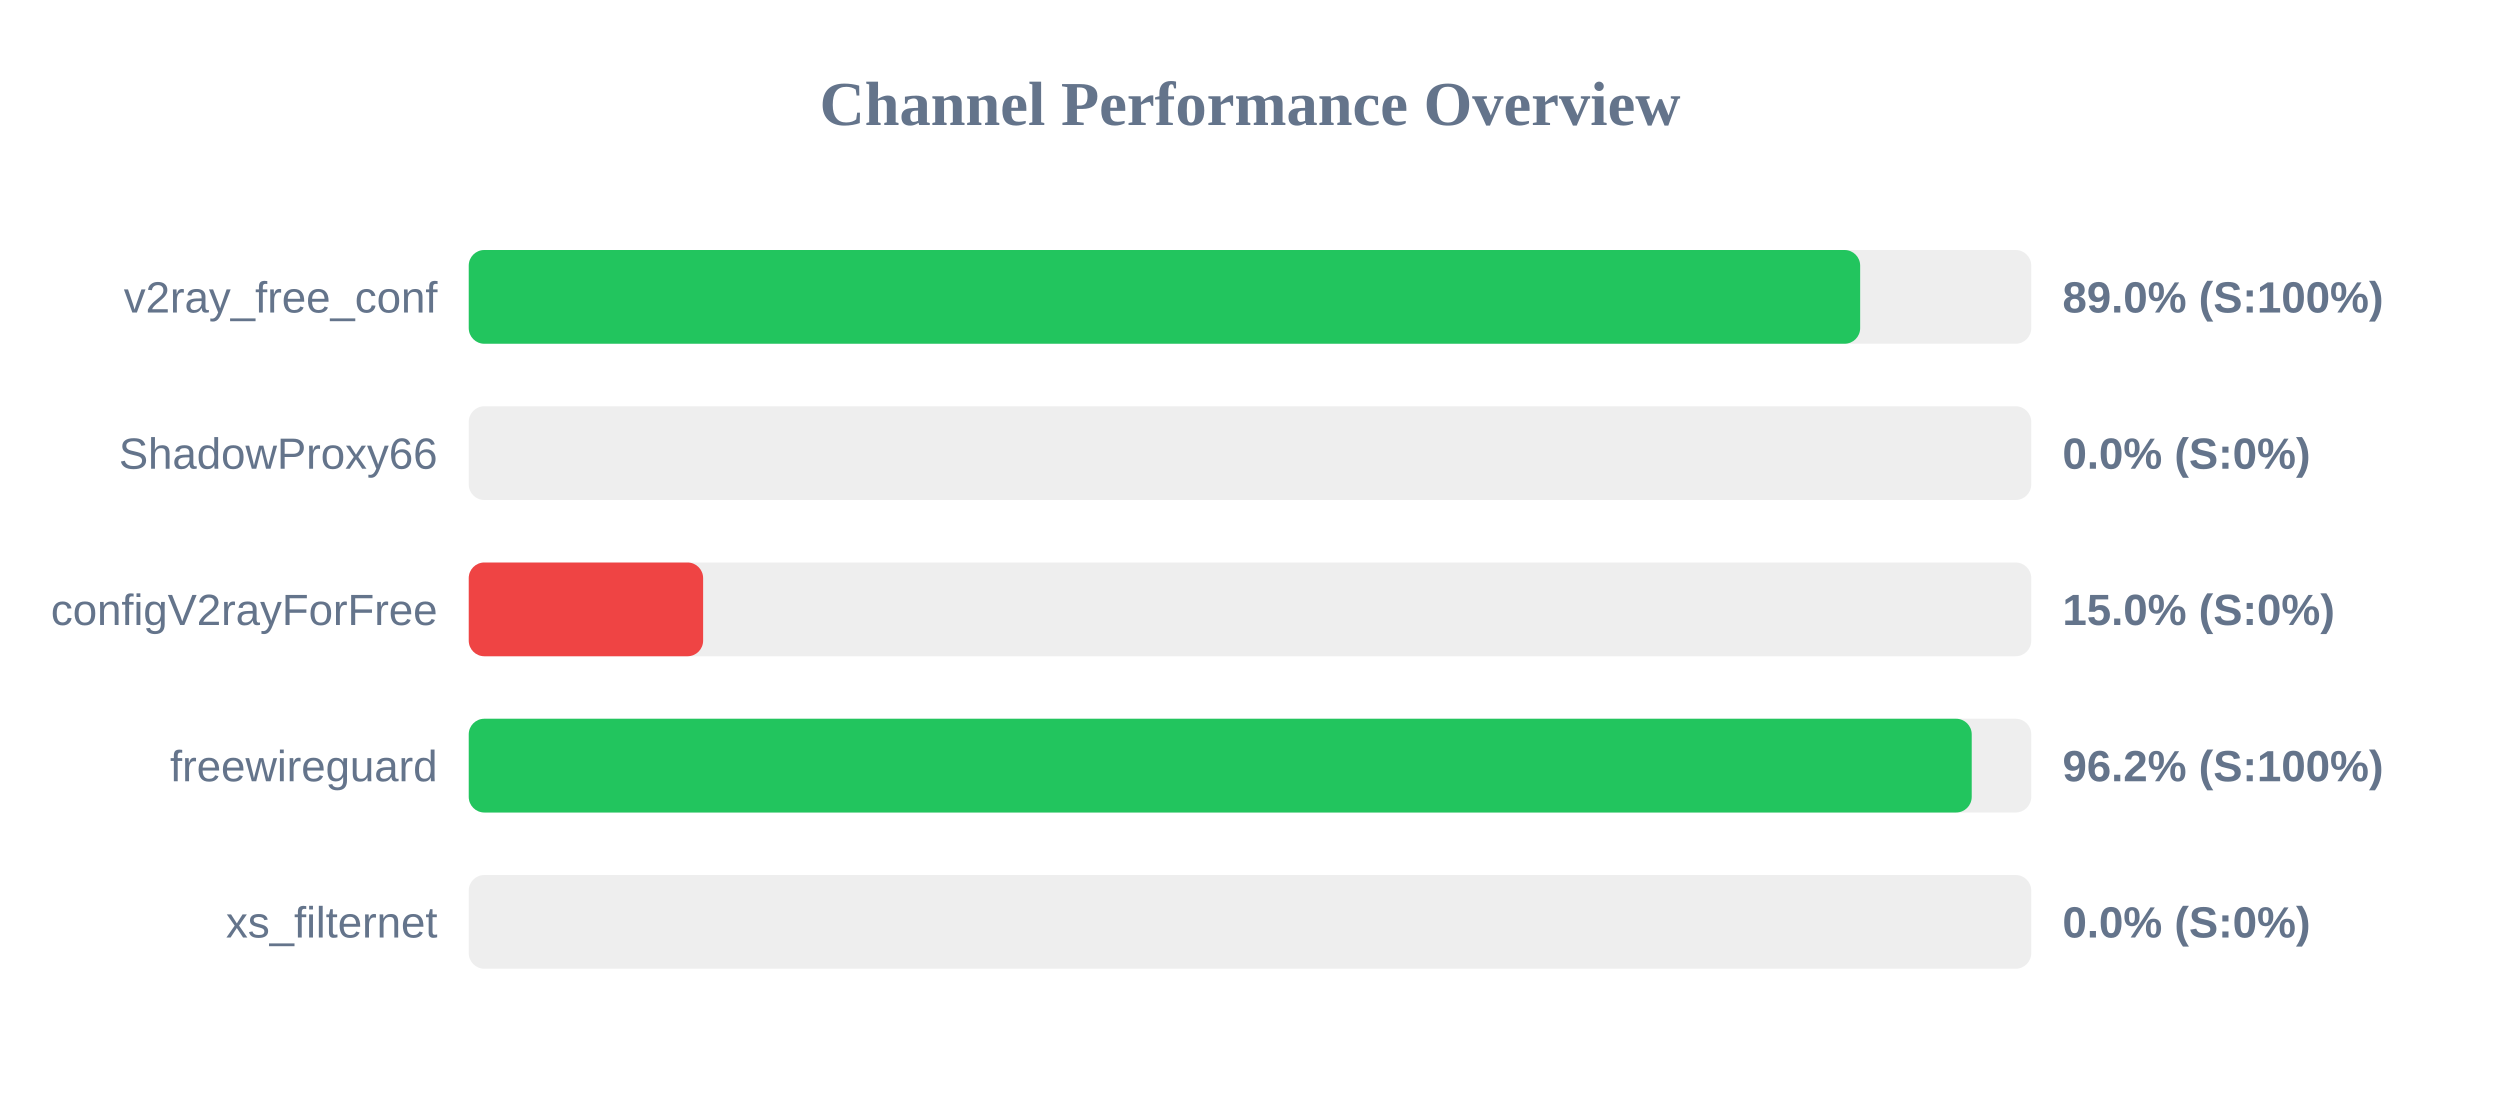
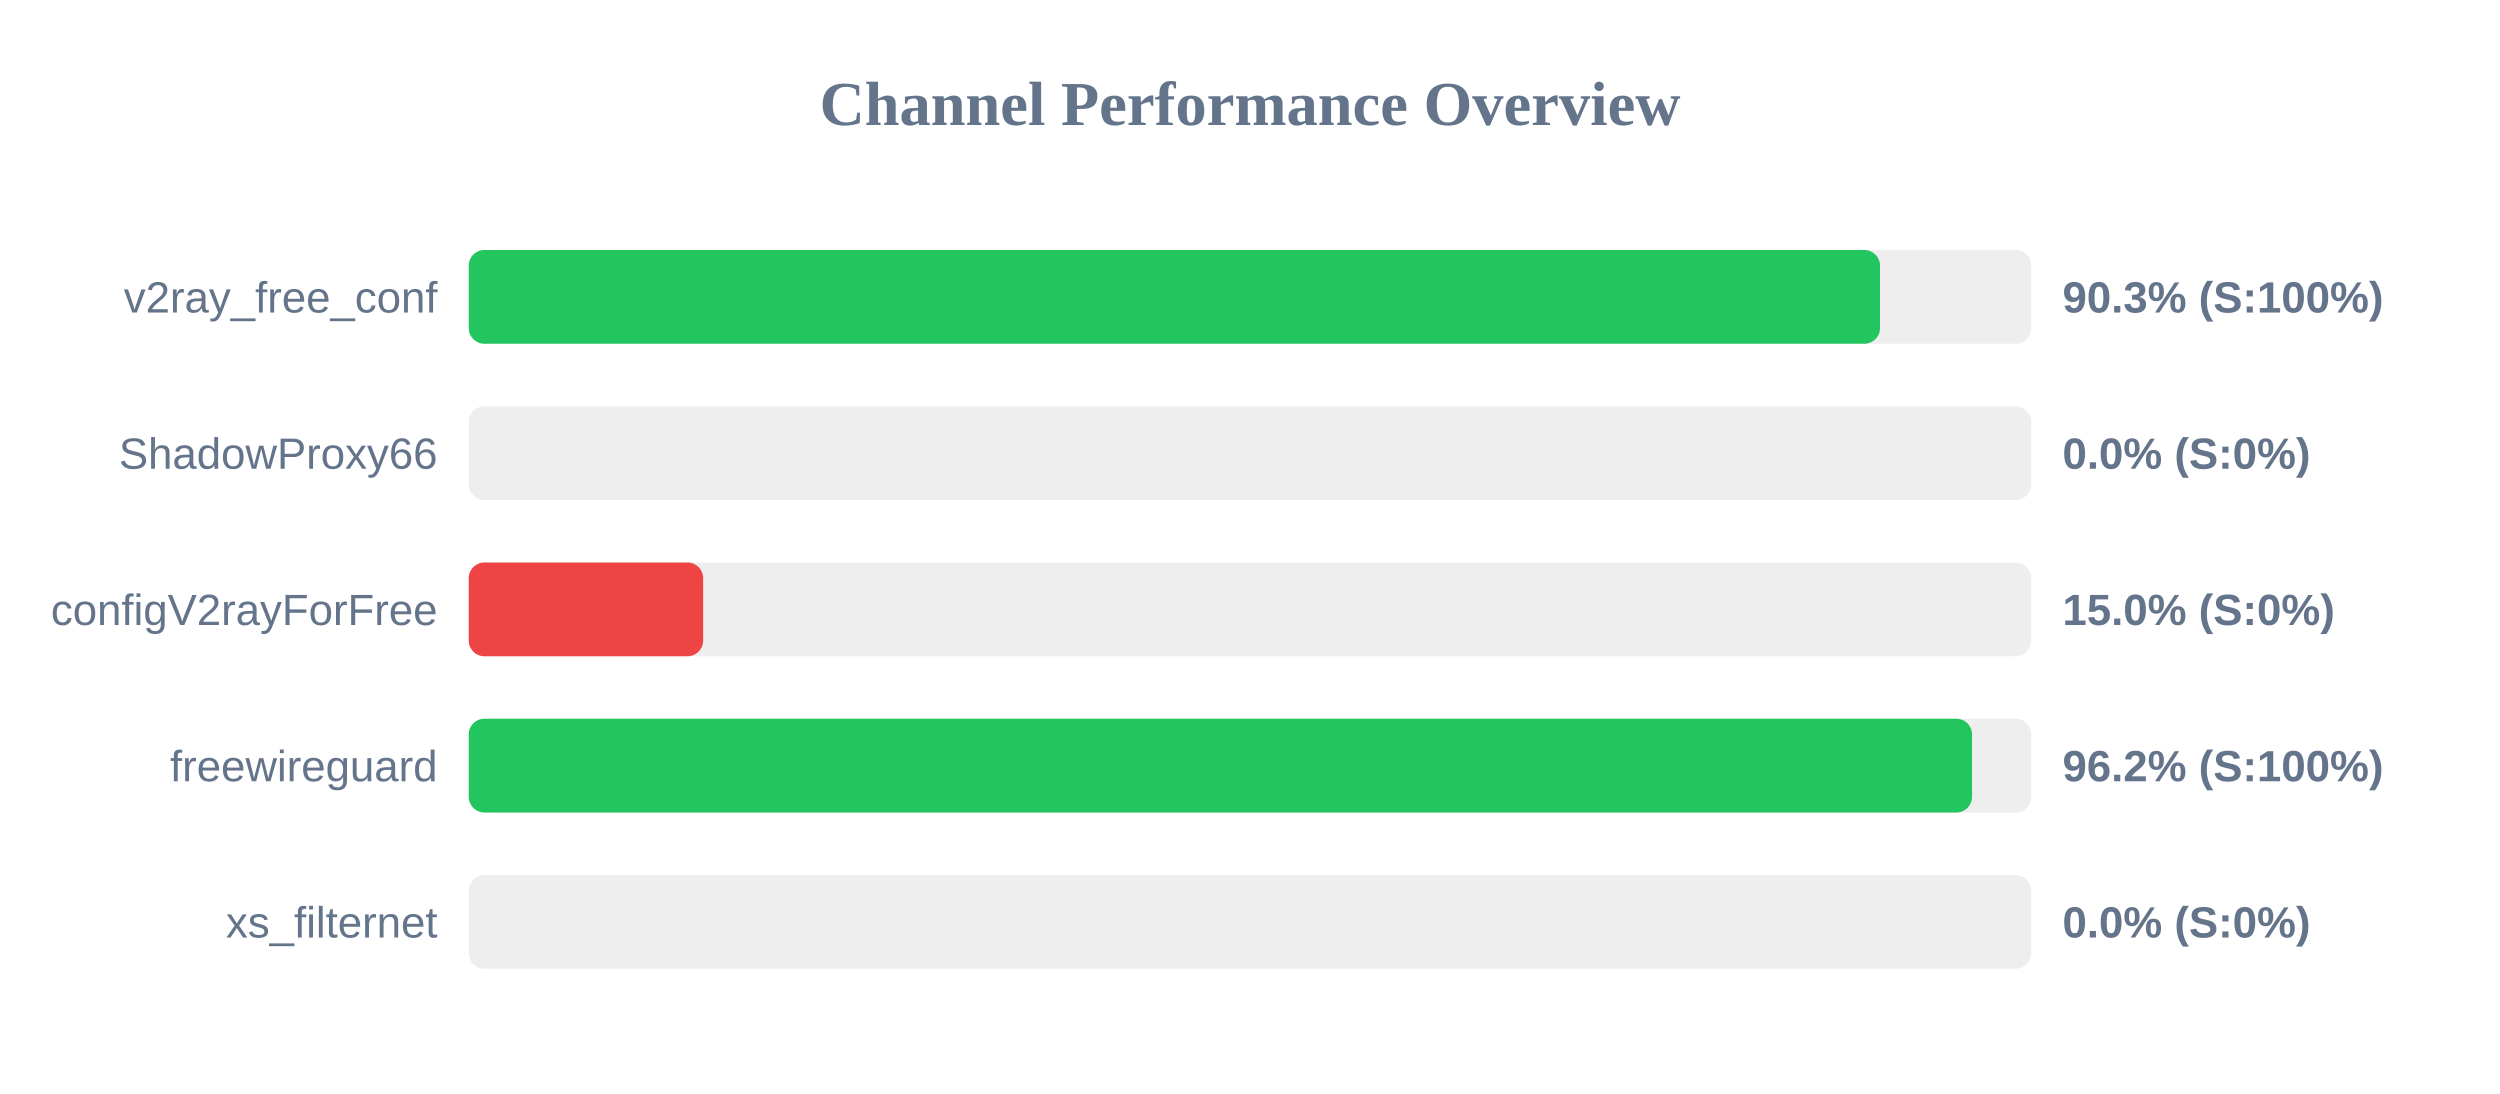
<svg xmlns="http://www.w3.org/2000/svg" width="800" height="350" version="1.1">
  <style>
        .row { font: 14px Arial; fill: #64748b; }
        .score { font: bold 14px Arial; fill: #64748b; }
    </style>
  <text x="400" y="40" text-anchor="middle" font-size="20px" font-weight="bold" fill="#64748b">Channel Performance Overview</text>
  <rect x="150" y="80" width="500" height="30" fill="#eee" rx="5" />
-   <rect x="150" y="80" width="445.25" height="30" fill="#22c55e" rx="5" />
+   <rect x="150" y="80" width="451.6" height="30" fill="#22c55e" rx="5" />
  <text x="140" y="100" text-anchor="end" class="row">v2ray_free_conf</text>
-   <text x="660" y="100" text-anchor="start" class="score">89.0% (S:100%)</text>
+   <text x="660" y="100" text-anchor="start" class="score">90.3% (S:100%)</text>
  <rect x="150" y="130" width="500" height="30" fill="#eee" rx="5" />
  <rect x="150" y="130" width="0.0" height="30" fill="#ef4444" rx="5" />
  <text x="140" y="150" text-anchor="end" class="row">ShadowProxy66</text>
  <text x="660" y="150" text-anchor="start" class="score">0.0% (S:0%)</text>
  <rect x="150" y="180" width="500" height="30" fill="#eee" rx="5" />
  <rect x="150" y="180" width="75.0" height="30" fill="#ef4444" rx="5" />
  <text x="140" y="200" text-anchor="end" class="row">configV2rayForFree</text>
  <text x="660" y="200" text-anchor="start" class="score">15.0% (S:0%)</text>
  <rect x="150" y="230" width="500" height="30" fill="#eee" rx="5" />
-   <rect x="150" y="230" width="480.95" height="30" fill="#22c55e" rx="5" />
+   <rect x="150" y="230" width="481.05" height="30" fill="#22c55e" rx="5" />
  <text x="140" y="250" text-anchor="end" class="row">freewireguard</text>
  <text x="660" y="250" text-anchor="start" class="score">96.2% (S:100%)</text>
  <rect x="150" y="280" width="500" height="30" fill="#eee" rx="5" />
  <rect x="150" y="280" width="0.0" height="30" fill="#ef4444" rx="5" />
  <text x="140" y="300" text-anchor="end" class="row">xs_filternet</text>
  <text x="660" y="300" text-anchor="start" class="score">0.0% (S:0%)</text>
</svg>
